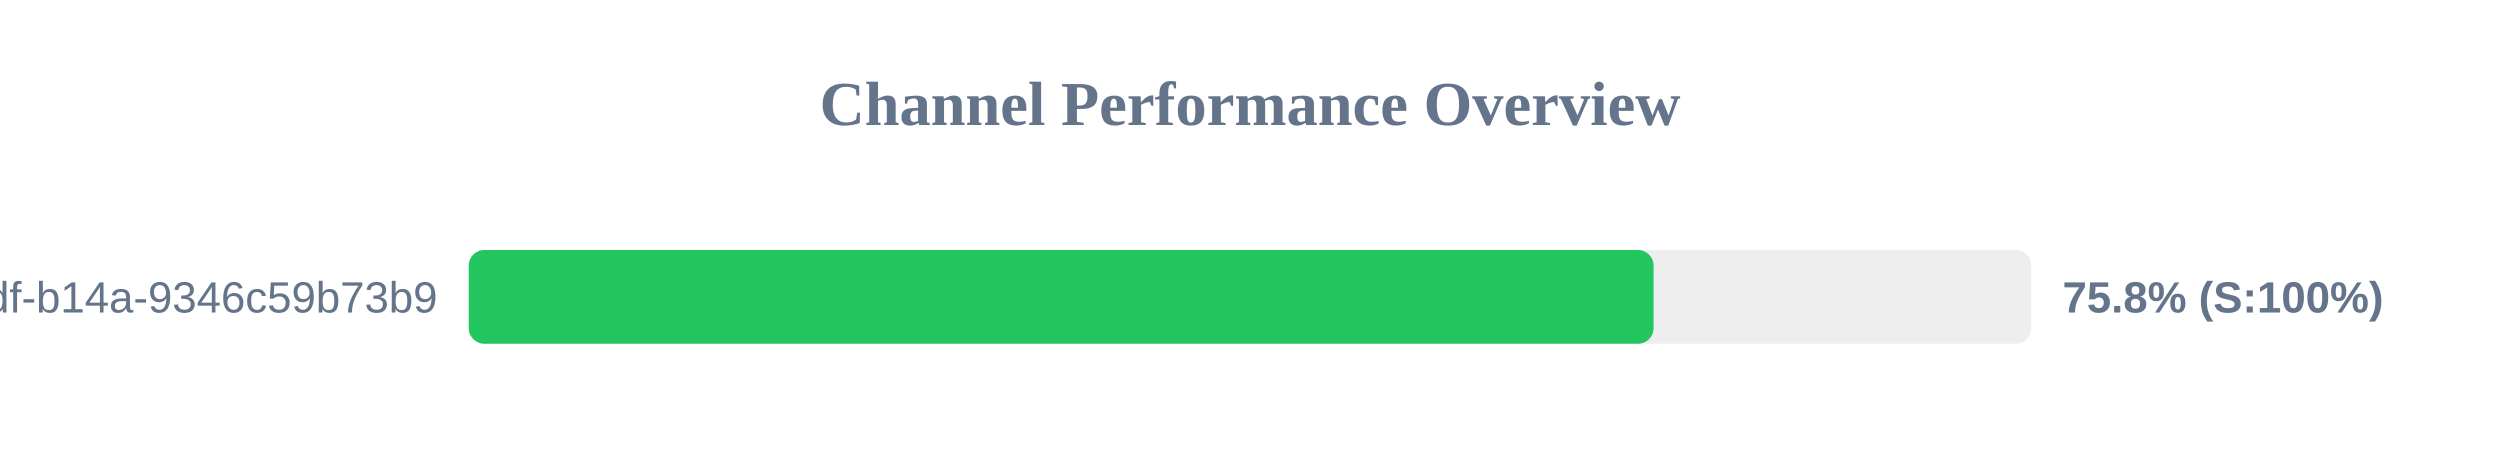
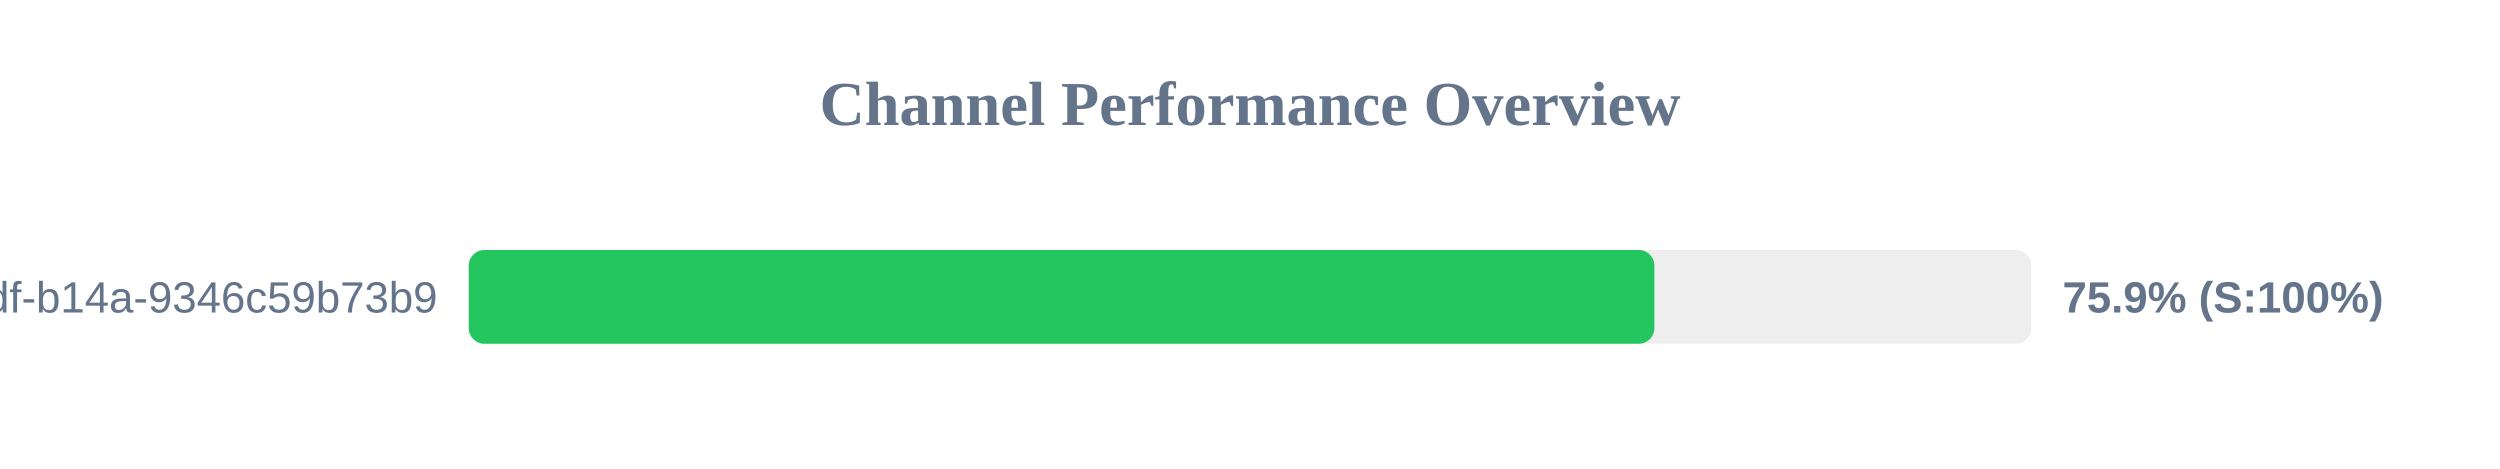
<svg xmlns="http://www.w3.org/2000/svg" width="800" height="150" version="1.1">
  <style>
        .row { font: 14px Arial; fill: #64748b; }
        .score { font: bold 14px Arial; fill: #64748b; }
    </style>
  <text x="400" y="40" text-anchor="middle" font-size="20px" font-weight="bold" fill="#64748b">Channel Performance Overview</text>
  <rect x="150" y="80" width="500" height="30" fill="#eee" rx="5" />
-   <rect x="150" y="80" width="379.15" height="30" fill="#22c55e" rx="5" />
+   <rect x="150" y="80" width="379.4" height="30" fill="#22c55e" rx="5" />
  <text x="140" y="100" text-anchor="end" class="row">?uuid=55ca7a9e-cf90-49df-b14a-9346c59b73b9</text>
-   <text x="660" y="100" text-anchor="start" class="score">75.8% (S:100%)</text>
+   <text x="660" y="100" text-anchor="start" class="score">75.9% (S:100%)</text>
</svg>
